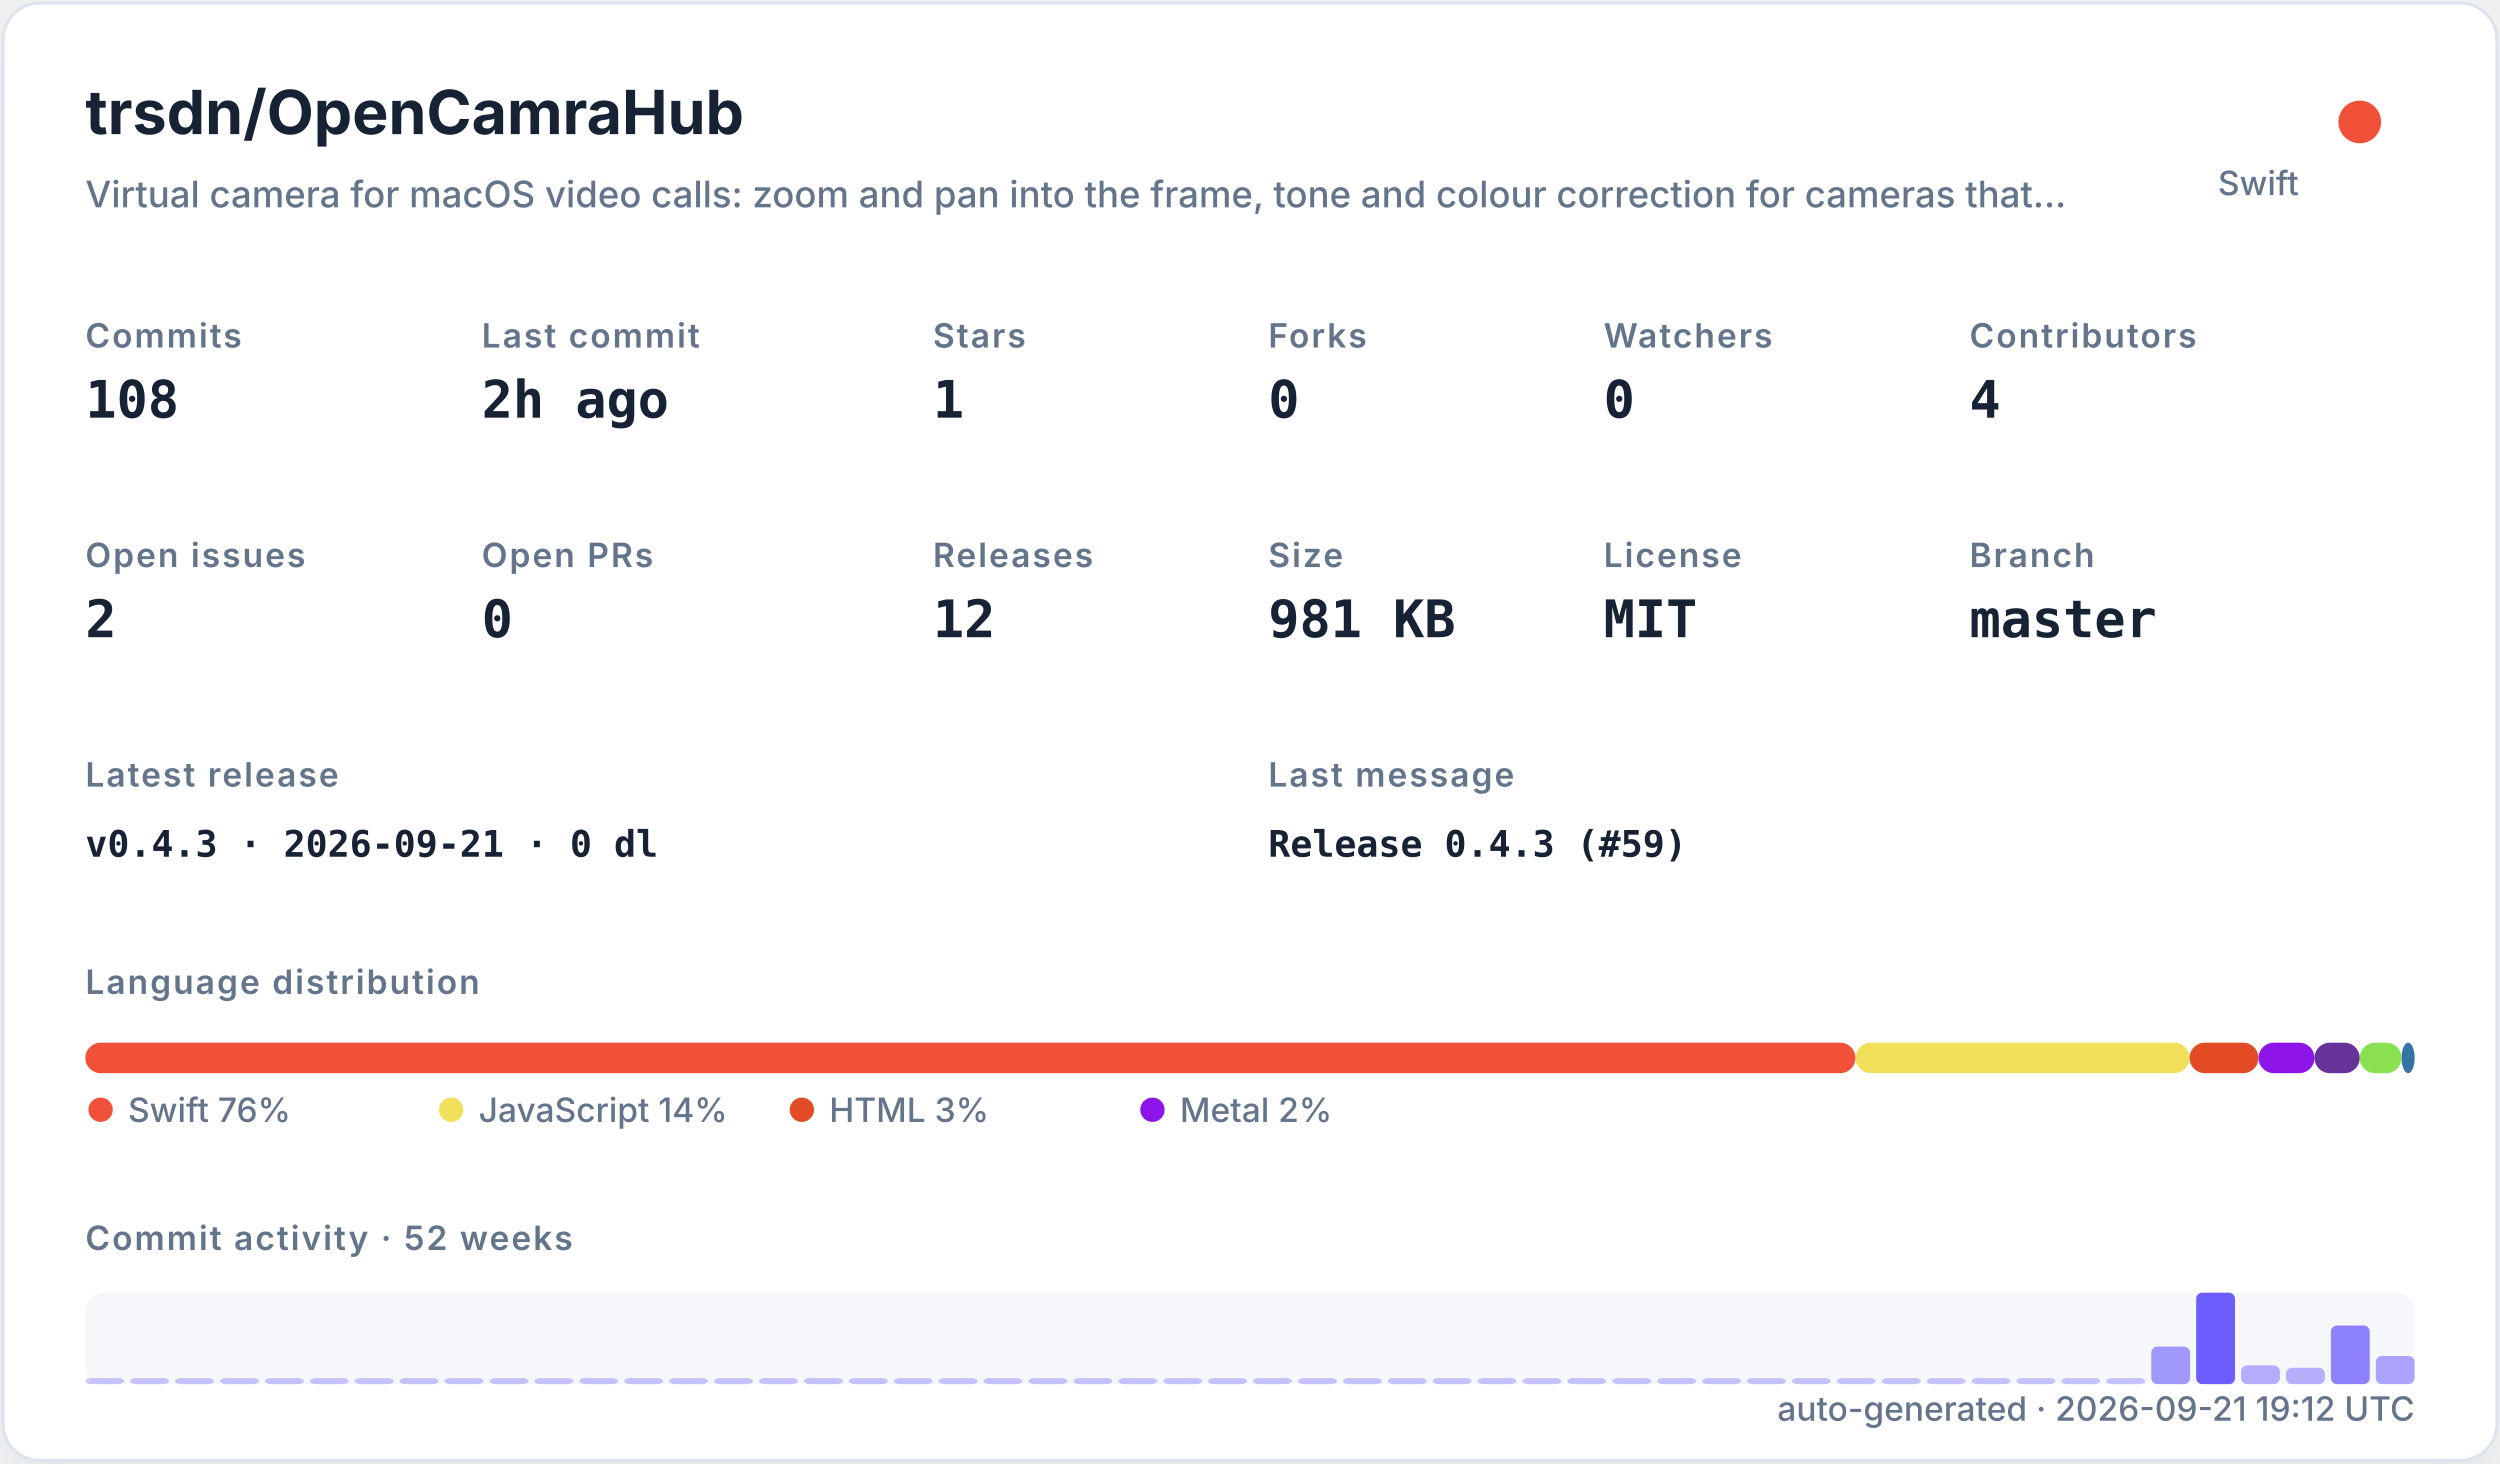
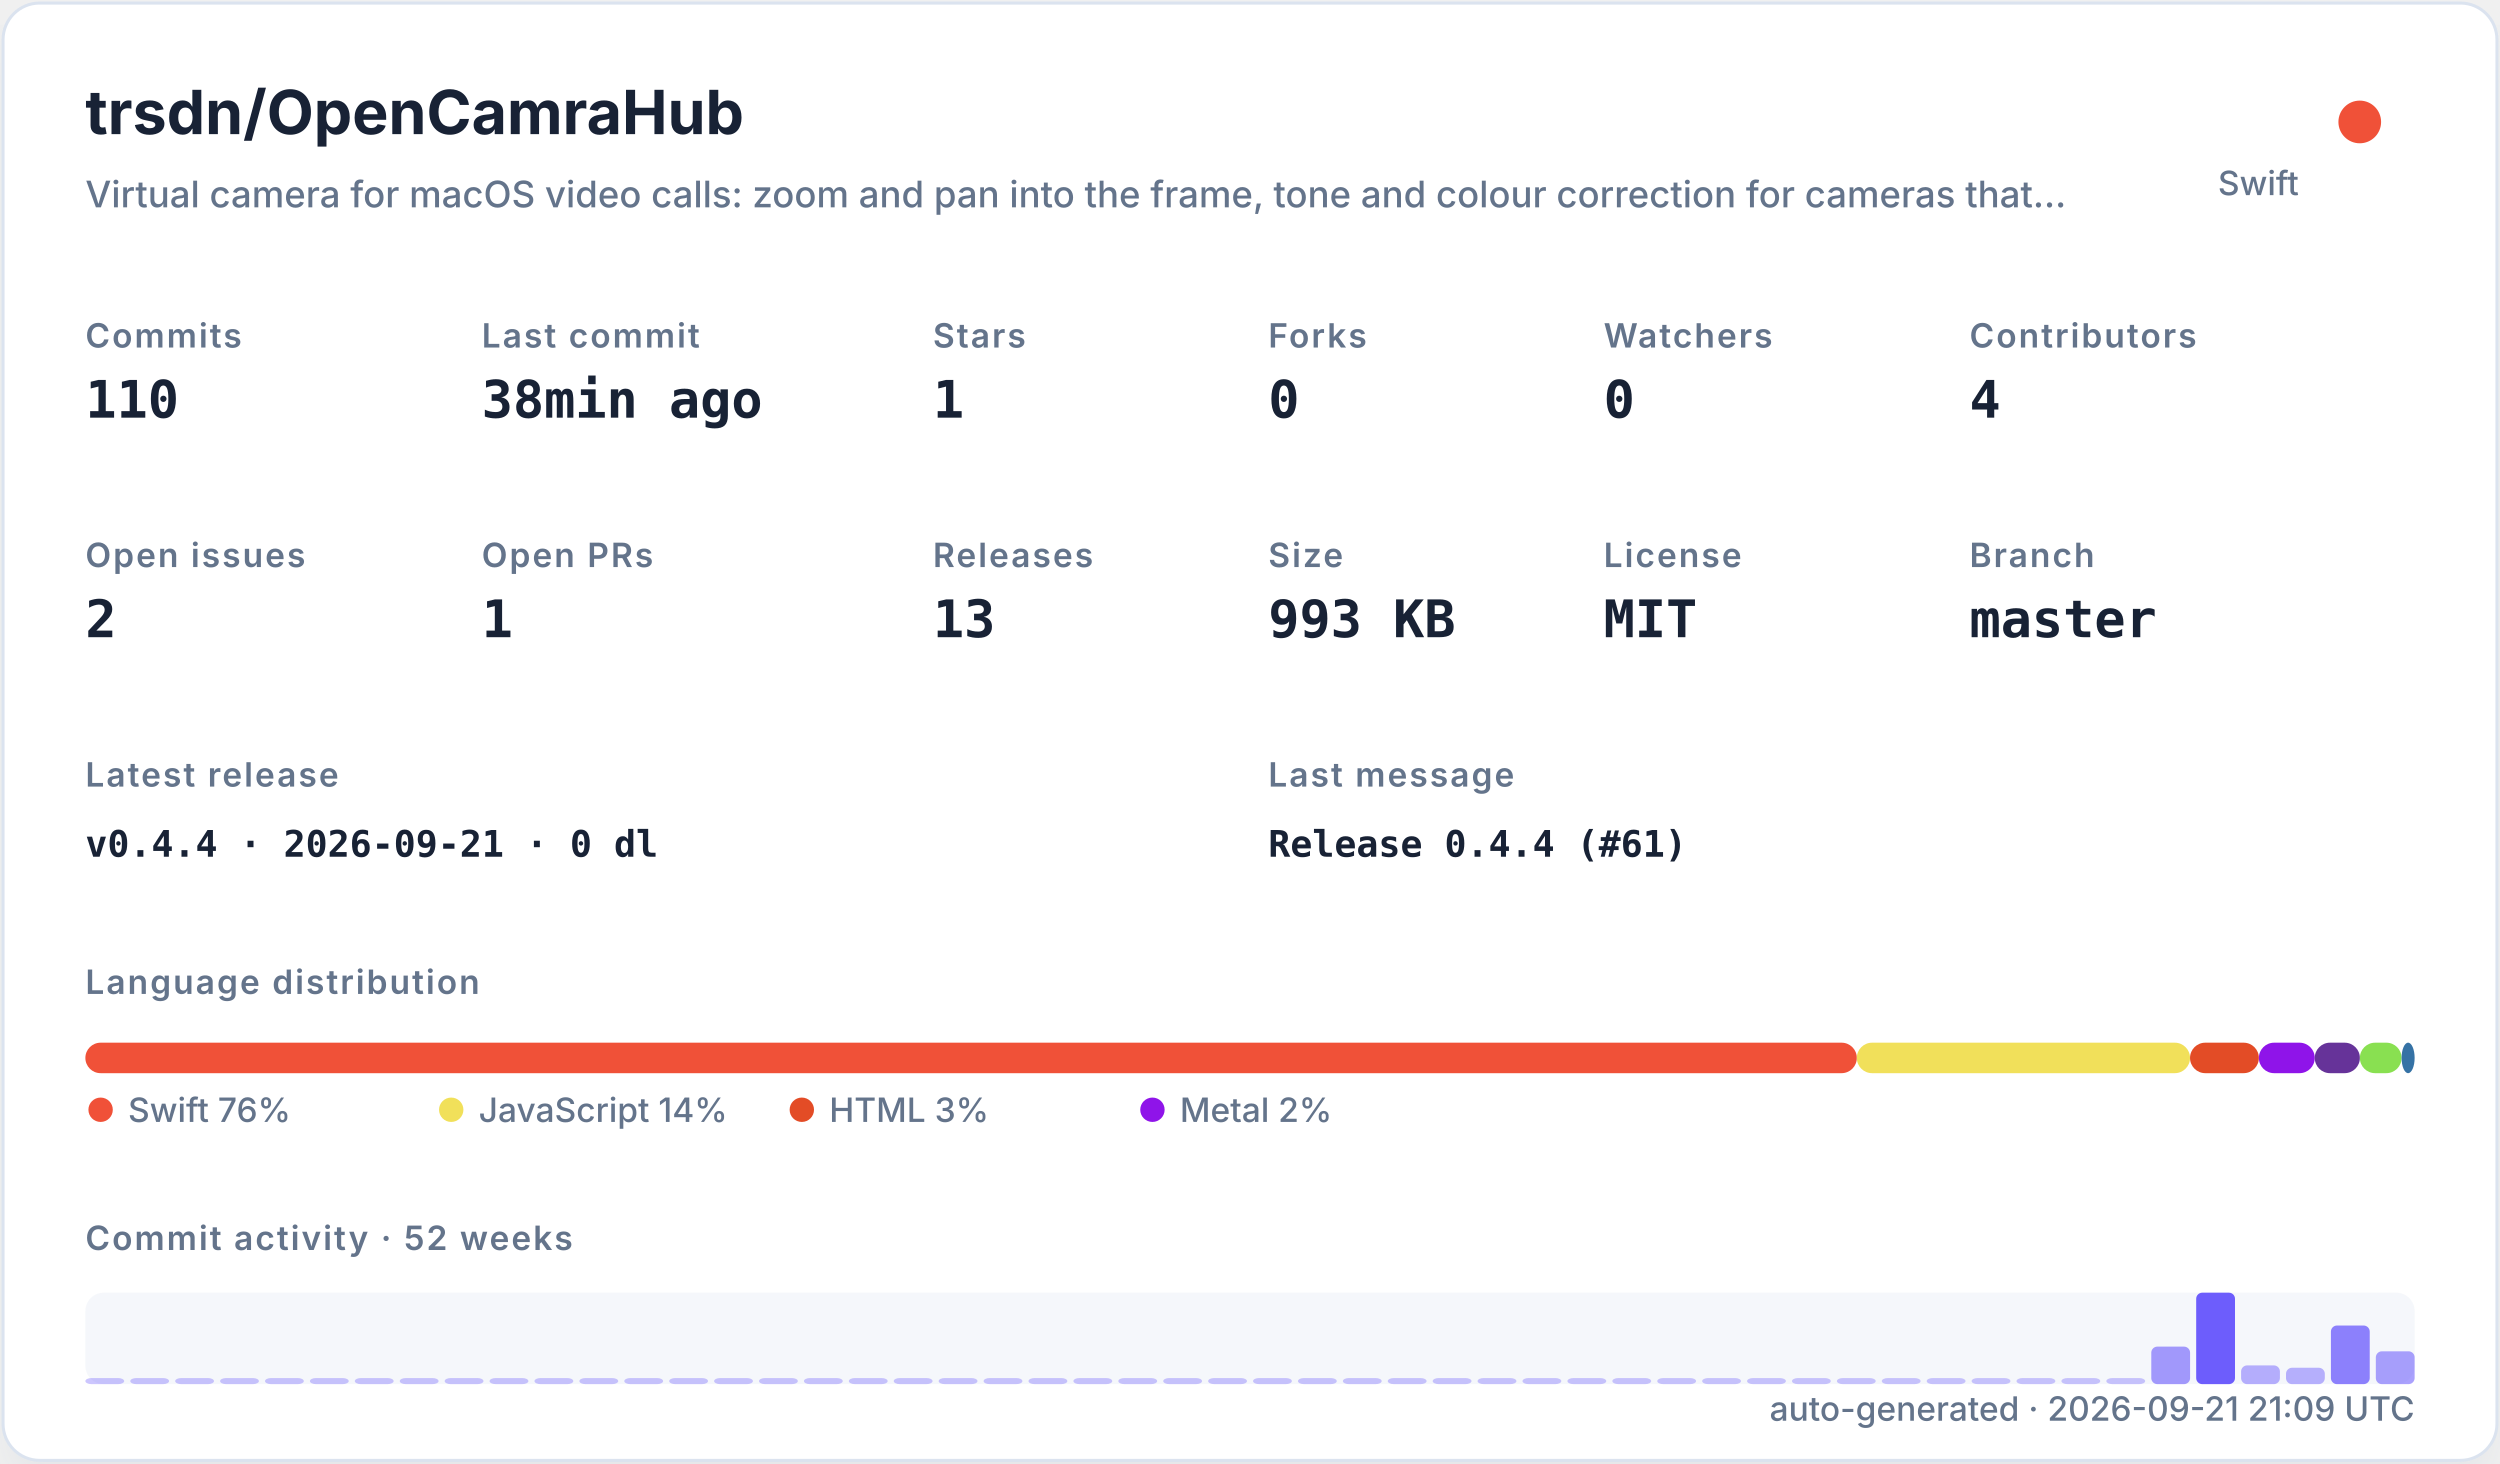
<svg xmlns="http://www.w3.org/2000/svg" width="820" height="480" viewBox="0 0 820 480" role="img">
  <defs>
    <filter id="shadow" x="-10%" y="-10%" width="120%" height="120%">
      <feDropShadow dx="0" dy="8" stdDeviation="10" flood-color="#94a3b8" flood-opacity="0.16" />
    </filter>
    <style>
    .title { font: 700 20px -apple-system,BlinkMacSystemFont,"Segoe UI",sans-serif; fill: #182235; }
    .subtitle { font: 500 12px -apple-system,BlinkMacSystemFont,"Segoe UI",sans-serif; fill: #64748b; }
    .label { font: 600 11px -apple-system,BlinkMacSystemFont,"Segoe UI",sans-serif; fill: #64748b; text-transform: uppercase; letter-spacing: .06em; }
    .value { font: 700 17px ui-monospace,SFMono-Regular,Menlo,monospace; fill: #182235; }
    .small { font: 500 11px -apple-system,BlinkMacSystemFont,"Segoe UI",sans-serif; fill: #64748b; }
    .tiny { font: 500 10px -apple-system,BlinkMacSystemFont,"Segoe UI",sans-serif; fill: #64748b; }
    .mono { font: 650 12px ui-monospace,SFMono-Regular,Menlo,monospace; fill: #182235; }
  </style>
  </defs>
  <rect x="1" y="1" width="818" height="478" rx="12" fill="#ffffff" stroke="#dbe3ef" filter="url(#shadow)" />
  <text x="28" y="44" class="title">trsdn/OpenCamraHub</text>
  <text x="28" y="68" class="subtitle">Virtual camera for macOS video calls: zoom and pan into the frame, tone and colour correction for cameras that…</text>
  <circle cx="774" cy="40" r="7" fill="#F05138" />
  <text x="754" y="64" text-anchor="end" class="small">Swift</text>
  <text x="28" y="114" class="label">Commits</text>
-   <text x="28" y="137" class="value">108</text>
+   <text x="28" y="137" class="value">110</text>
  <text x="158" y="114" class="label">Last commit</text>
-   <text x="158" y="137" class="value">2h ago</text>
+   <text x="158" y="137" class="value">38min ago</text>
  <text x="306" y="114" class="label">Stars</text>
  <text x="306" y="137" class="value">1</text>
  <text x="416" y="114" class="label">Forks</text>
  <text x="416" y="137" class="value">0</text>
  <text x="526" y="114" class="label">Watchers</text>
  <text x="526" y="137" class="value">0</text>
  <text x="646" y="114" class="label">Contributors</text>
  <text x="646" y="137" class="value">4</text>
  <text x="28" y="186" class="label">Open issues</text>
  <text x="28" y="209" class="value">2</text>
  <text x="158" y="186" class="label">Open PRs</text>
-   <text x="158" y="209" class="value">0</text>
+   <text x="158" y="209" class="value">1</text>
  <text x="306" y="186" class="label">Releases</text>
-   <text x="306" y="209" class="value">12</text>
+   <text x="306" y="209" class="value">13</text>
  <text x="416" y="186" class="label">Size</text>
-   <text x="416" y="209" class="value">981 KB</text>
+   <text x="416" y="209" class="value">993 KB</text>
  <text x="526" y="186" class="label">License</text>
  <text x="526" y="209" class="value">MIT</text>
  <text x="646" y="186" class="label">Branch</text>
  <text x="646" y="209" class="value">master</text>
  <text x="28" y="258" class="label">Latest release</text>
-   <text x="28" y="281" class="mono">v0.4.3 · 2026-09-21 · 0 dl</text>
+   <text x="28" y="281" class="mono">v0.4.4 · 2026-09-21 · 0 dl</text>
  <text x="416" y="258" class="label">Last message</text>
-   <text x="416" y="281" class="mono">Release 0.4.3 (#59)</text>
+   <text x="416" y="281" class="mono">Release 0.4.4 (#61)</text>
  <text x="28" y="326" class="label">Language distribution</text>
-   <rect x="28.00" y="342" width="580.61" height="10" rx="5" fill="#F05138" />
-   <rect x="608.61" y="342" width="109.55" height="10" rx="5" fill="#f1e05a" />
-   <rect x="718.16" y="342" width="22.63" height="10" rx="5" fill="#e34c26" />
-   <rect x="740.79" y="342" width="18.37" height="10" rx="5" fill="#8f14e9" />
-   <rect x="759.16" y="342" width="14.84" height="10" rx="5" fill="#663399" />
-   <rect x="773.99" y="342" width="13.72" height="10" rx="5" fill="#89e051" />
-   <rect x="787.71" y="342" width="4.29" height="10" rx="5" fill="#3572A5" />
+   <rect x="28.00" y="342" width="581.04" height="10" rx="5" fill="#F05138" />
+   <rect x="609.04" y="342" width="109.29" height="10" rx="5" fill="#f1e05a" />
+   <rect x="718.33" y="342" width="22.58" height="10" rx="5" fill="#e34c26" />
+   <rect x="740.91" y="342" width="18.33" height="10" rx="5" fill="#8f14e9" />
+   <rect x="759.24" y="342" width="14.80" height="10" rx="5" fill="#663399" />
+   <rect x="774.04" y="342" width="13.68" height="10" rx="5" fill="#89e051" />
+   <rect x="787.72" y="342" width="4.28" height="10" rx="5" fill="#3572A5" />
  <circle cx="33" cy="364" r="4" fill="#F05138" />
  <text x="42" y="368" class="small">Swift 76%</text>
  <circle cx="148" cy="364" r="4" fill="#f1e05a" />
  <text x="157" y="368" class="small">JavaScript 14%</text>
  <circle cx="263" cy="364" r="4" fill="#e34c26" />
  <text x="272" y="368" class="small">HTML 3%</text>
  <circle cx="378" cy="364" r="4" fill="#8f14e9" />
  <text x="387" y="368" class="small">Metal 2%</text>
  <text x="28" y="410" class="label">Commit activity · 52 weeks</text>
  <rect x="28" y="424" width="764" height="30" rx="6" fill="#e8edf5" opacity=".42" />
  <rect x="28.00" y="452.00" width="12.73" height="2.00" rx="2" fill="#6d5dfc" opacity="0.35" />
  <rect x="42.73" y="452.00" width="12.73" height="2.00" rx="2" fill="#6d5dfc" opacity="0.35" />
  <rect x="57.46" y="452.00" width="12.73" height="2.00" rx="2" fill="#6d5dfc" opacity="0.35" />
  <rect x="72.19" y="452.00" width="12.73" height="2.00" rx="2" fill="#6d5dfc" opacity="0.35" />
  <rect x="86.92" y="452.00" width="12.73" height="2.00" rx="2" fill="#6d5dfc" opacity="0.35" />
  <rect x="101.65" y="452.00" width="12.73" height="2.00" rx="2" fill="#6d5dfc" opacity="0.35" />
  <rect x="116.38" y="452.00" width="12.73" height="2.00" rx="2" fill="#6d5dfc" opacity="0.35" />
  <rect x="131.12" y="452.00" width="12.73" height="2.00" rx="2" fill="#6d5dfc" opacity="0.35" />
  <rect x="145.85" y="452.00" width="12.73" height="2.00" rx="2" fill="#6d5dfc" opacity="0.35" />
  <rect x="160.58" y="452.00" width="12.73" height="2.00" rx="2" fill="#6d5dfc" opacity="0.35" />
  <rect x="175.31" y="452.00" width="12.73" height="2.00" rx="2" fill="#6d5dfc" opacity="0.35" />
  <rect x="190.04" y="452.00" width="12.73" height="2.00" rx="2" fill="#6d5dfc" opacity="0.35" />
  <rect x="204.77" y="452.00" width="12.73" height="2.00" rx="2" fill="#6d5dfc" opacity="0.35" />
  <rect x="219.50" y="452.00" width="12.73" height="2.00" rx="2" fill="#6d5dfc" opacity="0.35" />
  <rect x="234.23" y="452.00" width="12.73" height="2.00" rx="2" fill="#6d5dfc" opacity="0.35" />
  <rect x="248.96" y="452.00" width="12.73" height="2.00" rx="2" fill="#6d5dfc" opacity="0.35" />
  <rect x="263.69" y="452.00" width="12.73" height="2.00" rx="2" fill="#6d5dfc" opacity="0.35" />
  <rect x="278.42" y="452.00" width="12.73" height="2.00" rx="2" fill="#6d5dfc" opacity="0.35" />
  <rect x="293.15" y="452.00" width="12.73" height="2.00" rx="2" fill="#6d5dfc" opacity="0.35" />
  <rect x="307.88" y="452.00" width="12.73" height="2.00" rx="2" fill="#6d5dfc" opacity="0.35" />
  <rect x="322.62" y="452.00" width="12.73" height="2.00" rx="2" fill="#6d5dfc" opacity="0.35" />
  <rect x="337.35" y="452.00" width="12.73" height="2.00" rx="2" fill="#6d5dfc" opacity="0.35" />
  <rect x="352.08" y="452.00" width="12.73" height="2.00" rx="2" fill="#6d5dfc" opacity="0.35" />
  <rect x="366.81" y="452.00" width="12.73" height="2.00" rx="2" fill="#6d5dfc" opacity="0.35" />
  <rect x="381.54" y="452.00" width="12.73" height="2.00" rx="2" fill="#6d5dfc" opacity="0.35" />
  <rect x="396.27" y="452.00" width="12.73" height="2.00" rx="2" fill="#6d5dfc" opacity="0.35" />
  <rect x="411.00" y="452.00" width="12.73" height="2.00" rx="2" fill="#6d5dfc" opacity="0.35" />
  <rect x="425.73" y="452.00" width="12.73" height="2.00" rx="2" fill="#6d5dfc" opacity="0.35" />
  <rect x="440.46" y="452.00" width="12.73" height="2.00" rx="2" fill="#6d5dfc" opacity="0.35" />
  <rect x="455.19" y="452.00" width="12.73" height="2.00" rx="2" fill="#6d5dfc" opacity="0.35" />
  <rect x="469.92" y="452.00" width="12.73" height="2.00" rx="2" fill="#6d5dfc" opacity="0.35" />
  <rect x="484.65" y="452.00" width="12.73" height="2.00" rx="2" fill="#6d5dfc" opacity="0.35" />
  <rect x="499.38" y="452.00" width="12.73" height="2.00" rx="2" fill="#6d5dfc" opacity="0.35" />
  <rect x="514.12" y="452.00" width="12.73" height="2.00" rx="2" fill="#6d5dfc" opacity="0.35" />
  <rect x="528.85" y="452.00" width="12.73" height="2.00" rx="2" fill="#6d5dfc" opacity="0.35" />
  <rect x="543.58" y="452.00" width="12.73" height="2.00" rx="2" fill="#6d5dfc" opacity="0.35" />
  <rect x="558.31" y="452.00" width="12.73" height="2.00" rx="2" fill="#6d5dfc" opacity="0.35" />
  <rect x="573.04" y="452.00" width="12.73" height="2.00" rx="2" fill="#6d5dfc" opacity="0.35" />
  <rect x="587.77" y="452.00" width="12.73" height="2.00" rx="2" fill="#6d5dfc" opacity="0.35" />
  <rect x="602.50" y="452.00" width="12.73" height="2.00" rx="2" fill="#6d5dfc" opacity="0.35" />
  <rect x="617.23" y="452.00" width="12.73" height="2.00" rx="2" fill="#6d5dfc" opacity="0.35" />
  <rect x="631.96" y="452.00" width="12.73" height="2.00" rx="2" fill="#6d5dfc" opacity="0.35" />
  <rect x="646.69" y="452.00" width="12.73" height="2.00" rx="2" fill="#6d5dfc" opacity="0.35" />
  <rect x="661.42" y="452.00" width="12.73" height="2.00" rx="2" fill="#6d5dfc" opacity="0.35" />
  <rect x="676.15" y="452.00" width="12.73" height="2.00" rx="2" fill="#6d5dfc" opacity="0.35" />
  <rect x="690.88" y="452.00" width="12.73" height="2.00" rx="2" fill="#6d5dfc" opacity="0.35" />
  <rect x="705.62" y="441.69" width="12.73" height="12.31" rx="2" fill="#6d5dfc" opacity="0.62" />
  <rect x="720.35" y="424.00" width="12.73" height="30.00" rx="2" fill="#6d5dfc" opacity="1.00" />
  <rect x="735.08" y="447.85" width="12.73" height="6.15" rx="2" fill="#6d5dfc" opacity="0.48" />
  <rect x="749.81" y="448.62" width="12.73" height="5.38" rx="2" fill="#6d5dfc" opacity="0.47" />
  <rect x="764.54" y="434.77" width="12.73" height="19.23" rx="2" fill="#6d5dfc" opacity="0.77" />
-   <rect x="779.27" y="444.77" width="12.73" height="9.23" rx="2" fill="#6d5dfc" opacity="0.55" />
-   <text x="792" y="466" text-anchor="end" class="small">auto-generated · 2026-09-21 19:12 UTC</text>
+   <rect x="779.27" y="443.23" width="12.73" height="10.77" rx="2" fill="#6d5dfc" opacity="0.58" />
+   <text x="792" y="466" text-anchor="end" class="small">auto-generated · 2026-09-21 21:09 UTC</text>
</svg>
